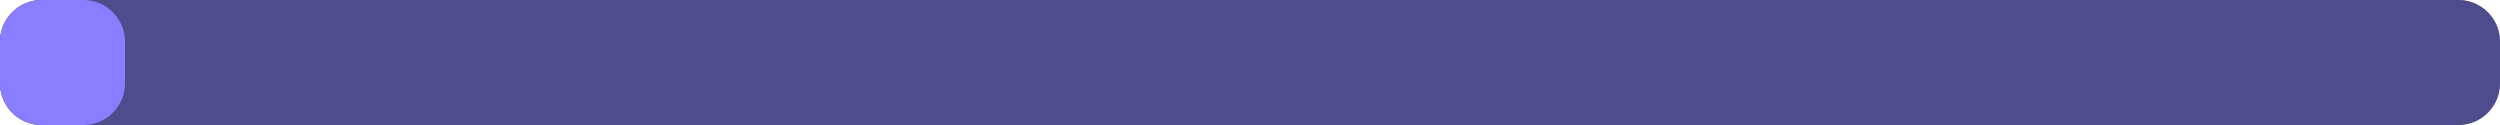
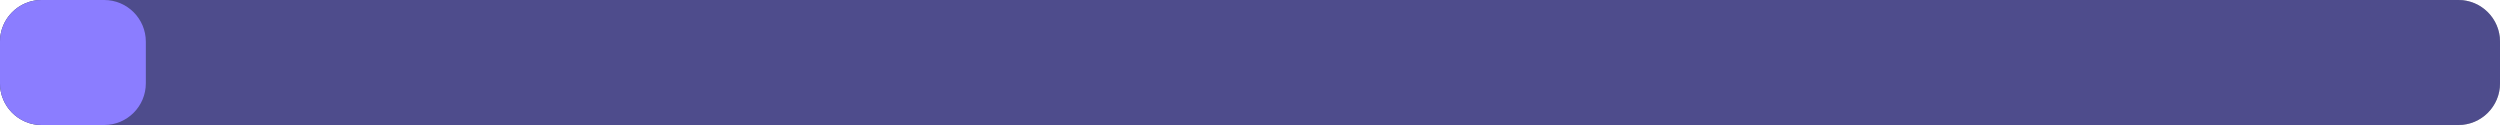
<svg xmlns="http://www.w3.org/2000/svg" width="240" height="12" viewBox="0 0 240 12">
  <rect x="0" y="0" width="240" height="12" rx="4" fill="#1d242d" />
  <rect x="0" y="0" width="240" height="12" rx="4" fill="#8b7dff" fill-opacity="0.45" />
-   <rect x="0" y="0" width="12" height="12" rx="4" fill="#8b7dff" />
+   <rect x="0" y="0" width="14" height="12" rx="4" fill="#8b7dff" />
</svg>
